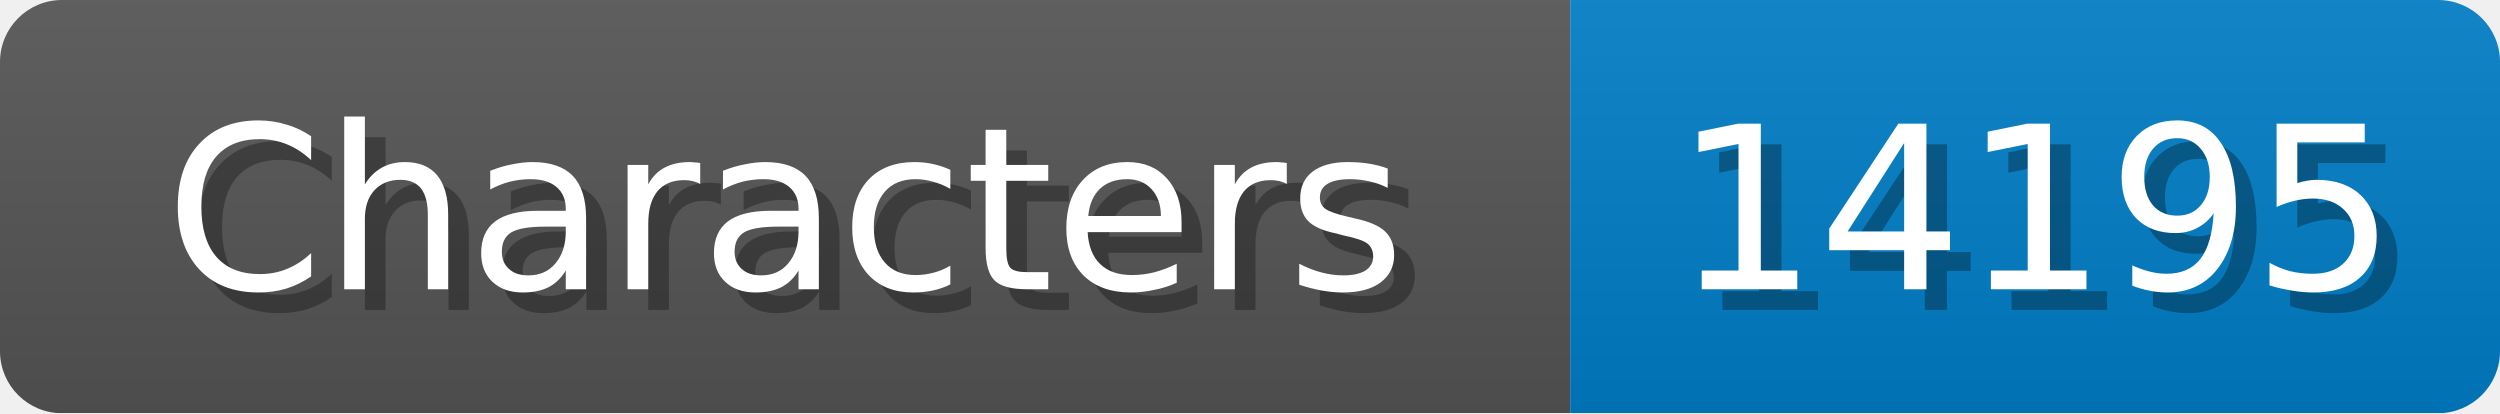
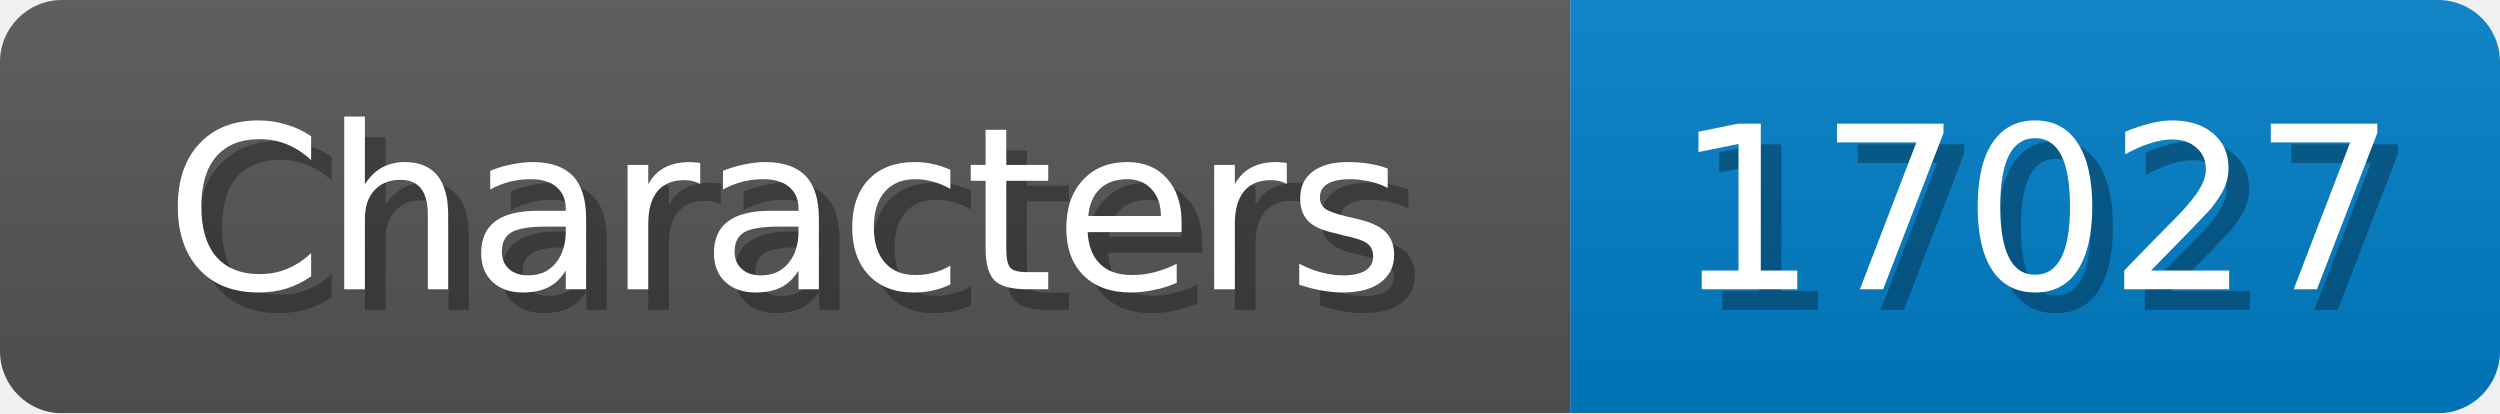
<svg xmlns="http://www.w3.org/2000/svg" width="121" height="20">
  <linearGradient id="b" x2="0" y2="100%">
    <stop offset="0" stop-color="#bbb" stop-opacity=".1" />
    <stop offset="1" stop-opacity=".1" />
  </linearGradient>
  <mask id="anybadge_1">
    <rect width="121" height="20" rx="3" fill="#fff" />
  </mask>
  <g mask="url(#anybadge_1)">
    <path fill="#555" d="M0 0h76v20H0z" />
    <path fill="#007ec6" d="M76 0h45v20H76z" />
    <path fill="url(#b)" d="M0 0h121v20H0z" />
  </g>
  <g fill="#fff" text-anchor="middle" font-family="DejaVu Sans,Verdana,Geneva,sans-serif" font-size="11">
    <text x="39.0" y="15" fill="#010101" fill-opacity=".3">Characters</text>
    <text x="38.0" y="14">Characters</text>
  </g>
  <g fill="#fff" text-anchor="middle" font-family="DejaVu Sans,Verdana,Geneva,sans-serif" font-size="11">
-     <text x="99.5" y="15" fill="#010101" fill-opacity=".3">14195</text>
-     <text x="98.5" y="14">14195</text>
+     <text x="99.5" y="15" fill="#010101" fill-opacity=".3">17027</text>
+     <text x="98.5" y="14">17027</text>
  </g>
</svg>
